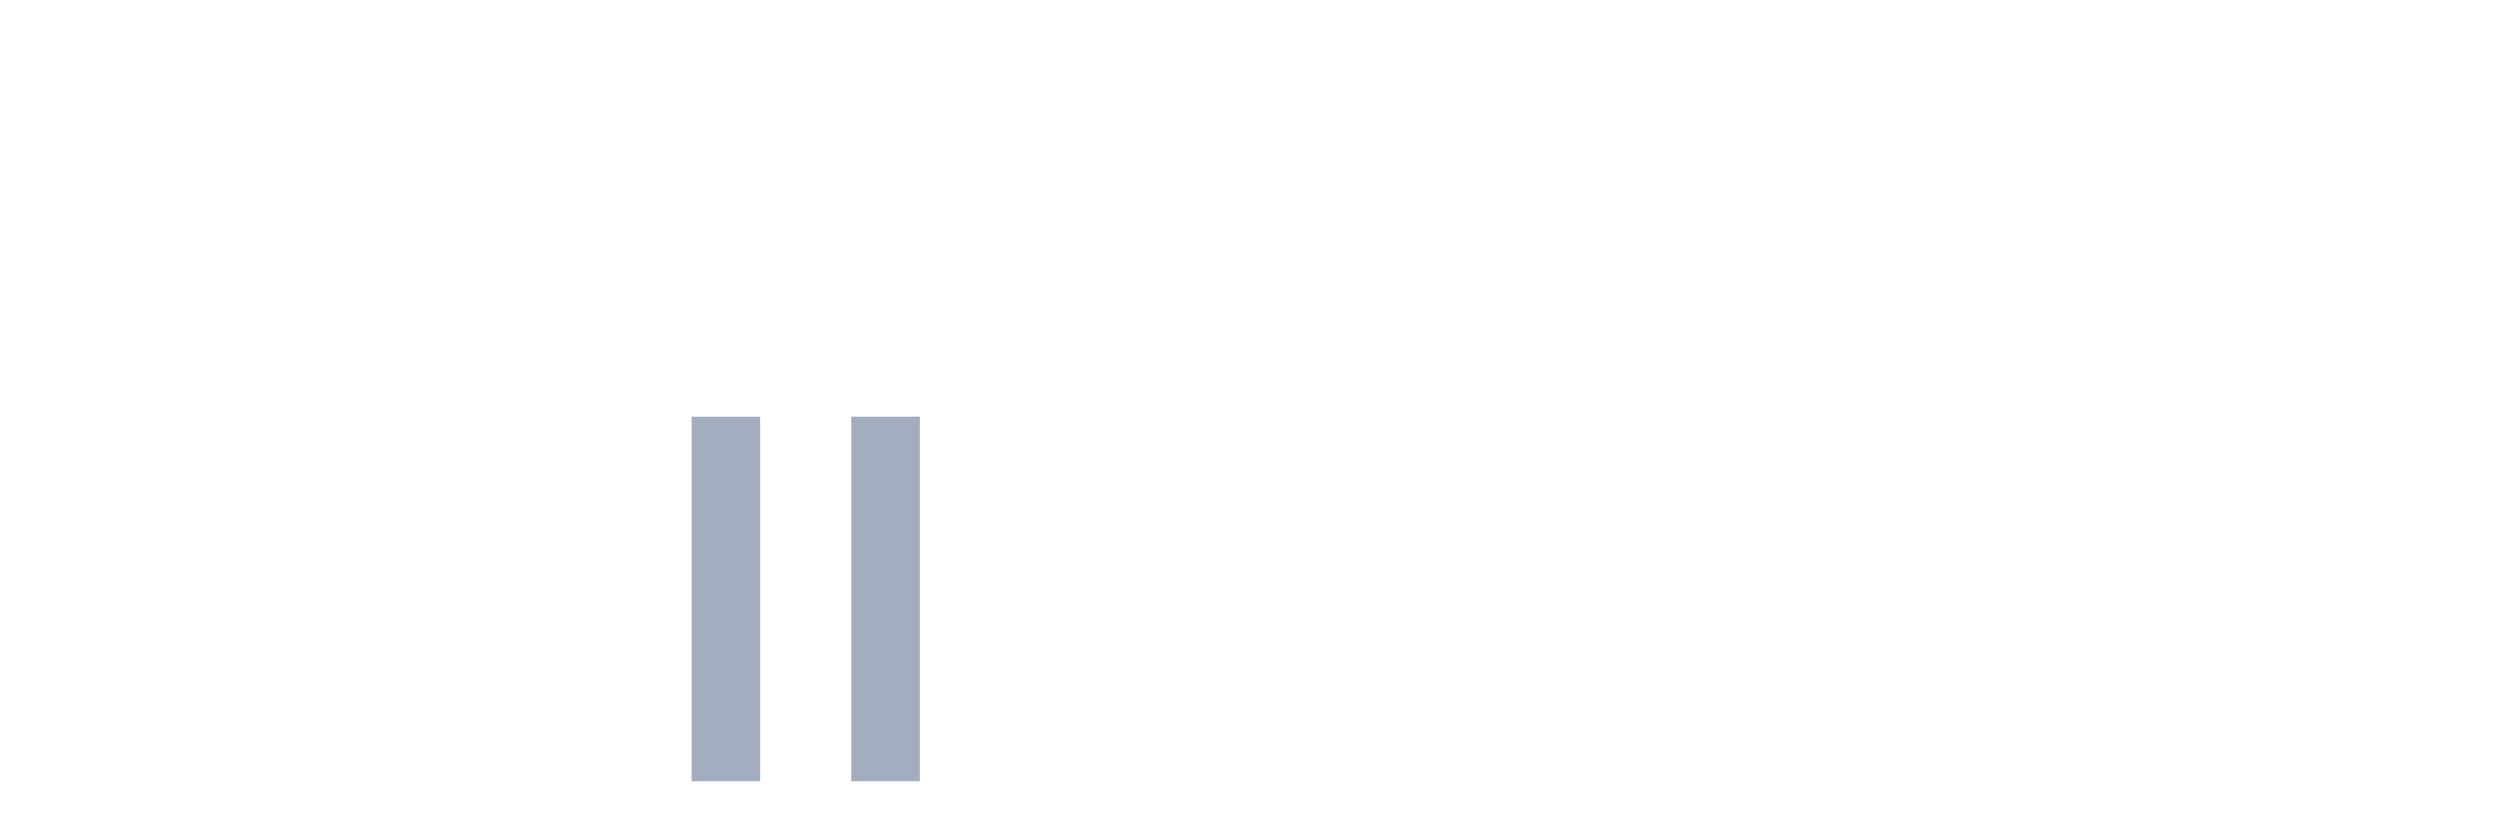
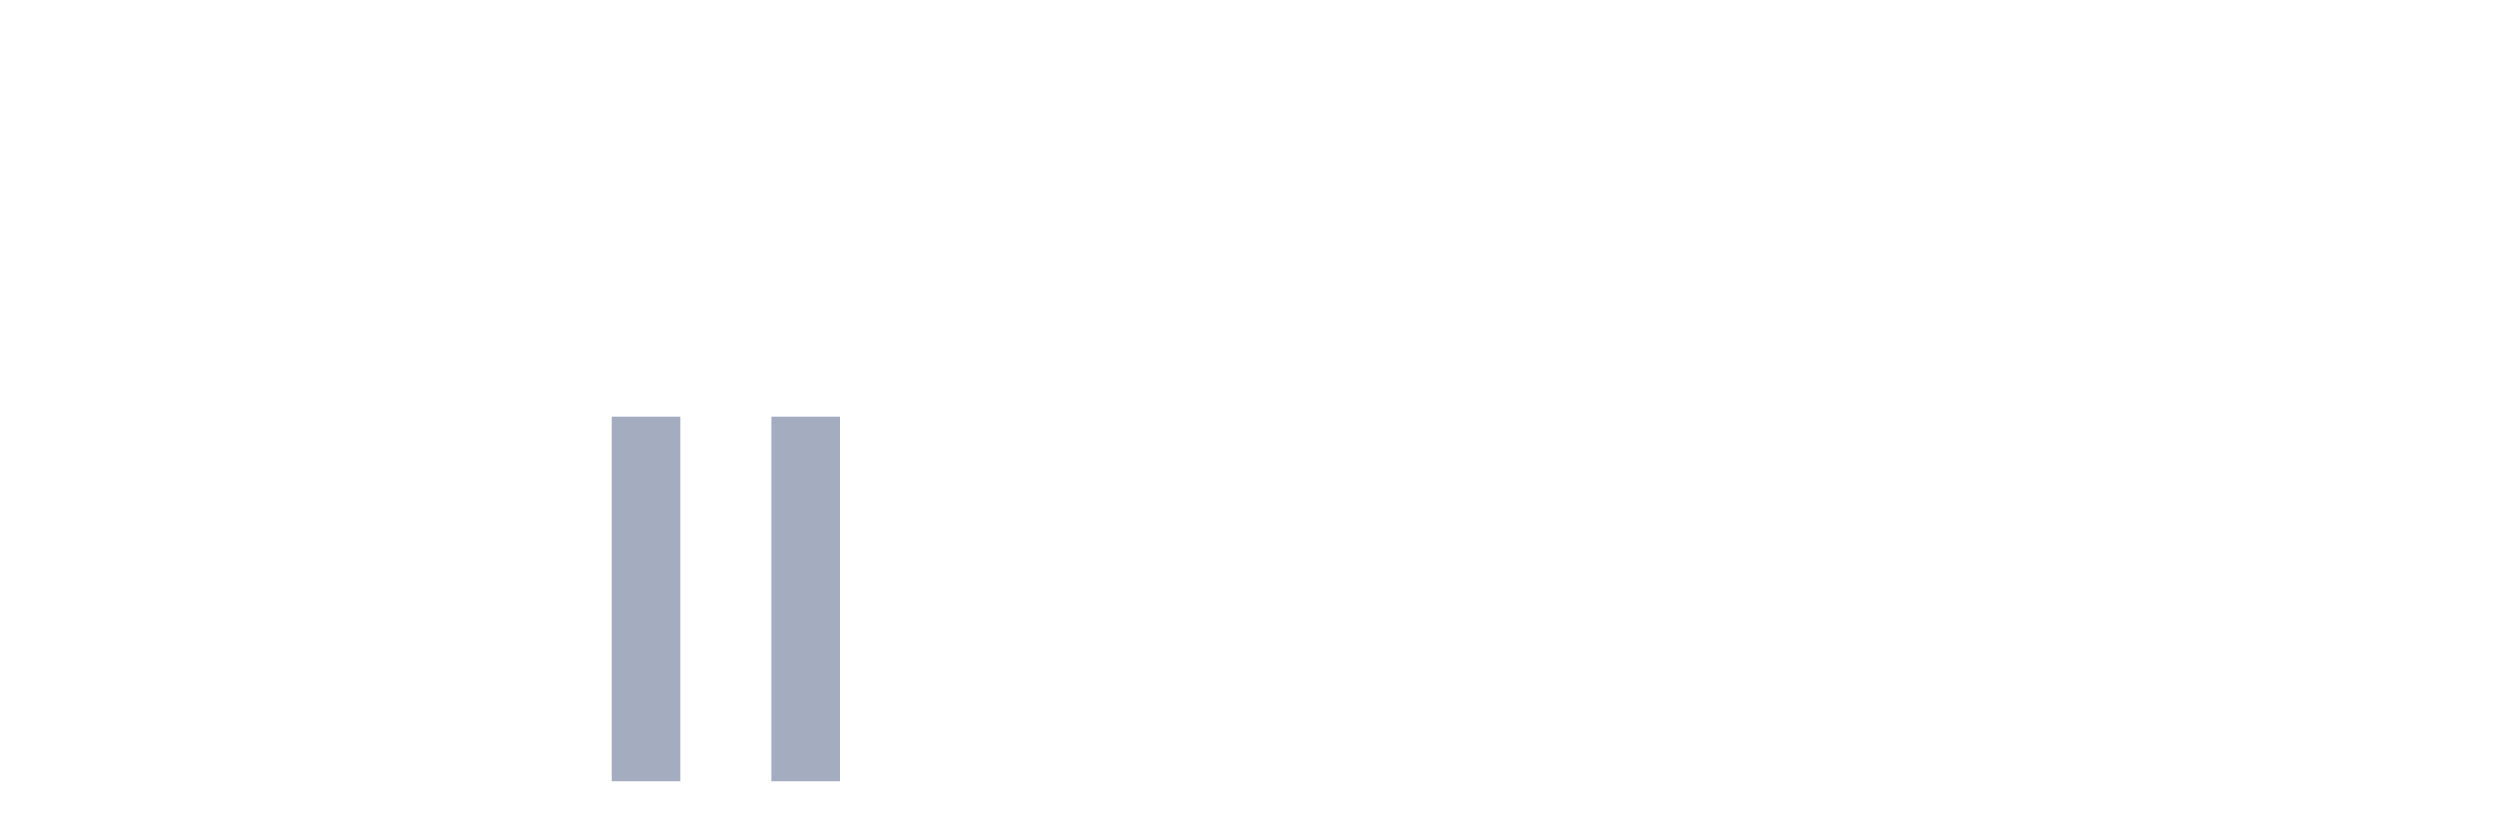
<svg xmlns="http://www.w3.org/2000/svg" viewBox="0 0 480 160">
  <g transform="translate(10,10)">
    <rect class="bar" x="0.153" width="13.175" y="140" height="0" fill="rgb(164,173,192)" />
    <rect class="bar" x="15.482" width="13.175" y="140" height="0" fill="rgb(164,173,192)" />
    <rect class="bar" x="30.81" width="13.175" y="140" height="0" fill="rgb(164,173,192)" />
    <rect class="bar" x="46.138" width="13.175" y="140" height="0" fill="rgb(164,173,192)" />
    <rect class="bar" x="61.466" width="13.175" y="140" height="0" fill="rgb(164,173,192)" />
    <rect class="bar" x="76.794" width="13.175" y="140" height="0" fill="rgb(164,173,192)" />
    <rect class="bar" x="92.123" width="13.175" y="140" height="0" fill="rgb(164,173,192)" />
-     <rect class="bar" x="107.451" width="13.175" y="140" height="0" fill="rgb(164,173,192)" />
-     <rect class="bar" x="122.779" width="13.175" y="70" height="70" fill="rgb(164,173,192)" />
-     <rect class="bar" x="138.107" width="13.175" y="140" height="0" fill="rgb(164,173,192)" />
-     <rect class="bar" x="153.436" width="13.175" y="70" height="70" fill="rgb(164,173,192)" />
+     <rect class="bar" x="107.451" width="13.175" y="70" height="70" fill="rgb(164,173,192)" />
+     <rect class="bar" x="122.779" width="13.175" y="140" height="0" fill="rgb(164,173,192)" />
+     <rect class="bar" x="138.107" width="13.175" y="70" height="70" fill="rgb(164,173,192)" />
+     <rect class="bar" x="153.436" width="13.175" y="140" height="0" fill="rgb(164,173,192)" />
    <rect class="bar" x="168.764" width="13.175" y="140" height="0" fill="rgb(164,173,192)" />
    <rect class="bar" x="184.092" width="13.175" y="140" height="0" fill="rgb(164,173,192)" />
    <rect class="bar" x="199.42" width="13.175" y="140" height="0" fill="rgb(164,173,192)" />
    <rect class="bar" x="214.748" width="13.175" y="140" height="0" fill="rgb(164,173,192)" />
    <rect class="bar" x="230.077" width="13.175" y="140" height="0" fill="rgb(164,173,192)" />
    <rect class="bar" x="245.405" width="13.175" y="140" height="0" fill="rgb(164,173,192)" />
    <rect class="bar" x="260.733" width="13.175" y="140" height="0" fill="rgb(164,173,192)" />
    <rect class="bar" x="276.061" width="13.175" y="140" height="0" fill="rgb(164,173,192)" />
    <rect class="bar" x="291.39" width="13.175" y="140" height="0" fill="rgb(164,173,192)" />
    <rect class="bar" x="306.718" width="13.175" y="140" height="0" fill="rgb(164,173,192)" />
    <rect class="bar" x="322.046" width="13.175" y="140" height="0" fill="rgb(164,173,192)" />
    <rect class="bar" x="337.374" width="13.175" y="140" height="0" fill="rgb(164,173,192)" />
    <rect class="bar" x="352.702" width="13.175" y="140" height="0" fill="rgb(164,173,192)" />
    <rect class="bar" x="368.031" width="13.175" y="140" height="0" fill="rgb(164,173,192)" />
    <rect class="bar" x="383.359" width="13.175" y="140" height="0" fill="rgb(164,173,192)" />
    <rect class="bar" x="398.687" width="13.175" y="140" height="0" fill="rgb(164,173,192)" />
    <rect class="bar" x="414.015" width="13.175" y="140" height="0" fill="rgb(164,173,192)" />
    <rect class="bar" x="429.344" width="13.175" y="140" height="0" fill="rgb(164,173,192)" />
    <rect class="bar" x="444.672" width="13.175" y="140" height="0" fill="rgb(164,173,192)" />
  </g>
</svg>
